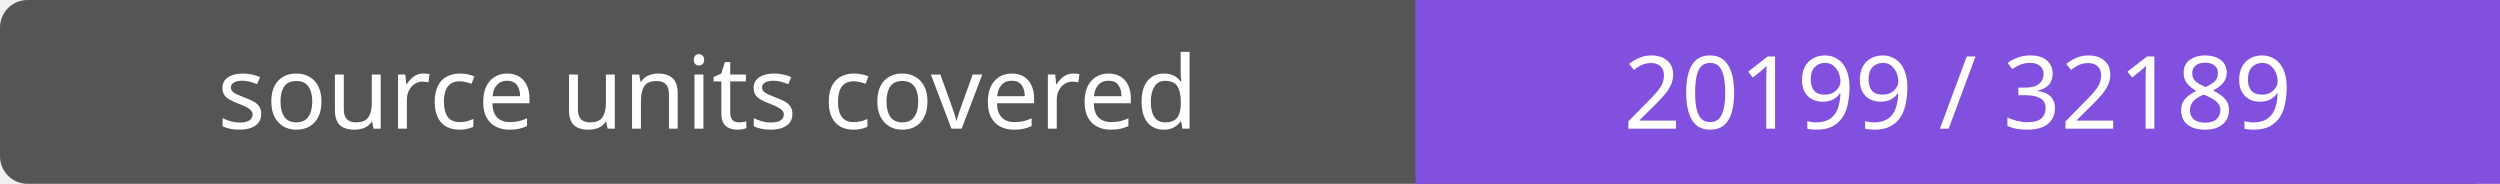
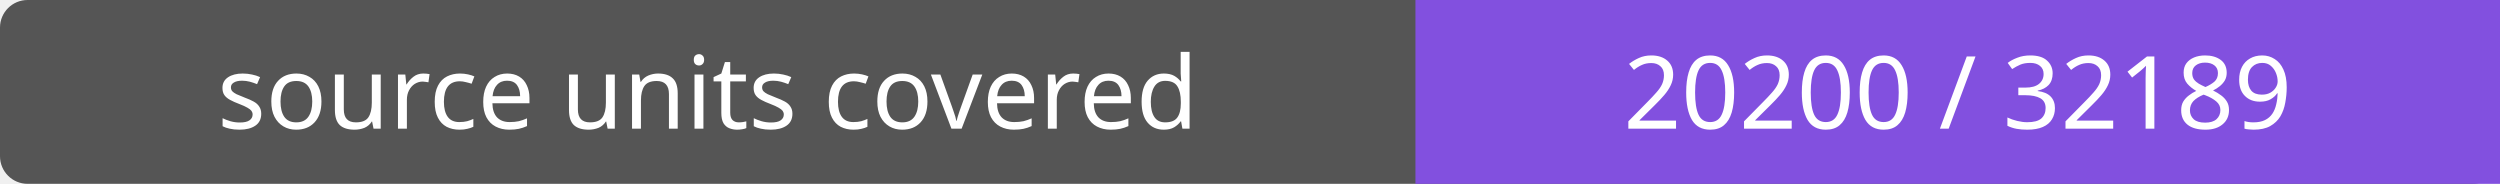
- <svg xmlns="http://www.w3.org/2000/svg" width="272" height="20" role="img" aria-label="source units covered: 20199 / 32189">
+ <svg xmlns="http://www.w3.org/2000/svg" width="272" height="20" role="img" aria-label="source units covered: 20200 / 32189">
  <rect width="272" height="20" rx="3" fill="#555" />
  <path fill="#8250df" d="M154 0h118v20H154z" />
  <g fill="#fff" text-anchor="middle" font-family="Verdana,sans-serif" font-size="11">
    <text x="77.0" y="14">source units covered</text>
-     <text x="213.0" y="14">20199 / 32189</text>
+     <text x="213.0" y="14">20200 / 32189</text>
  </g>
</svg>
